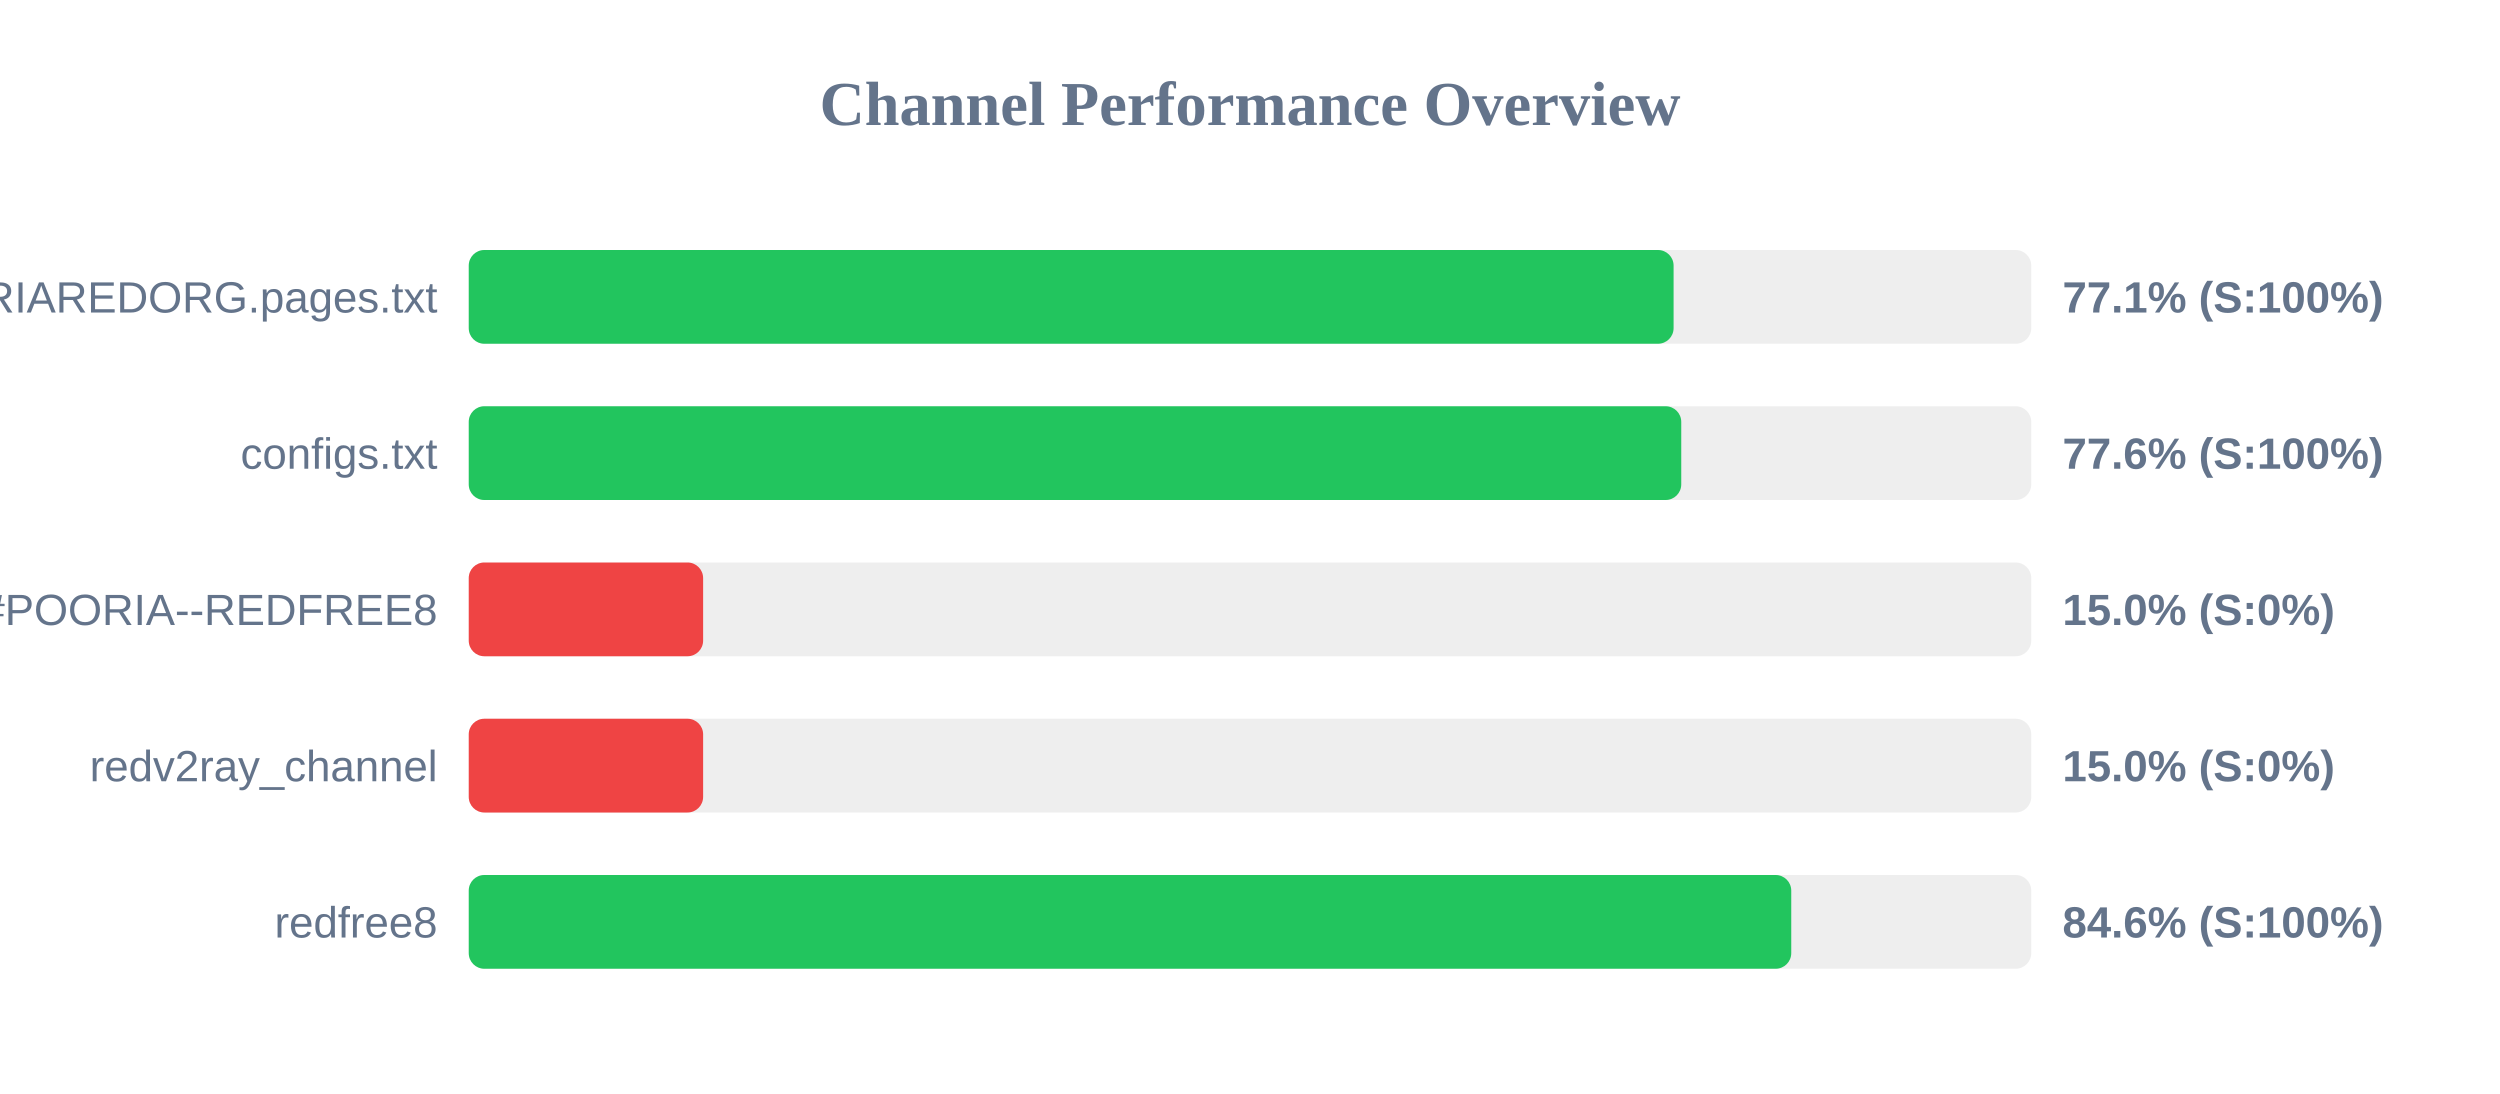
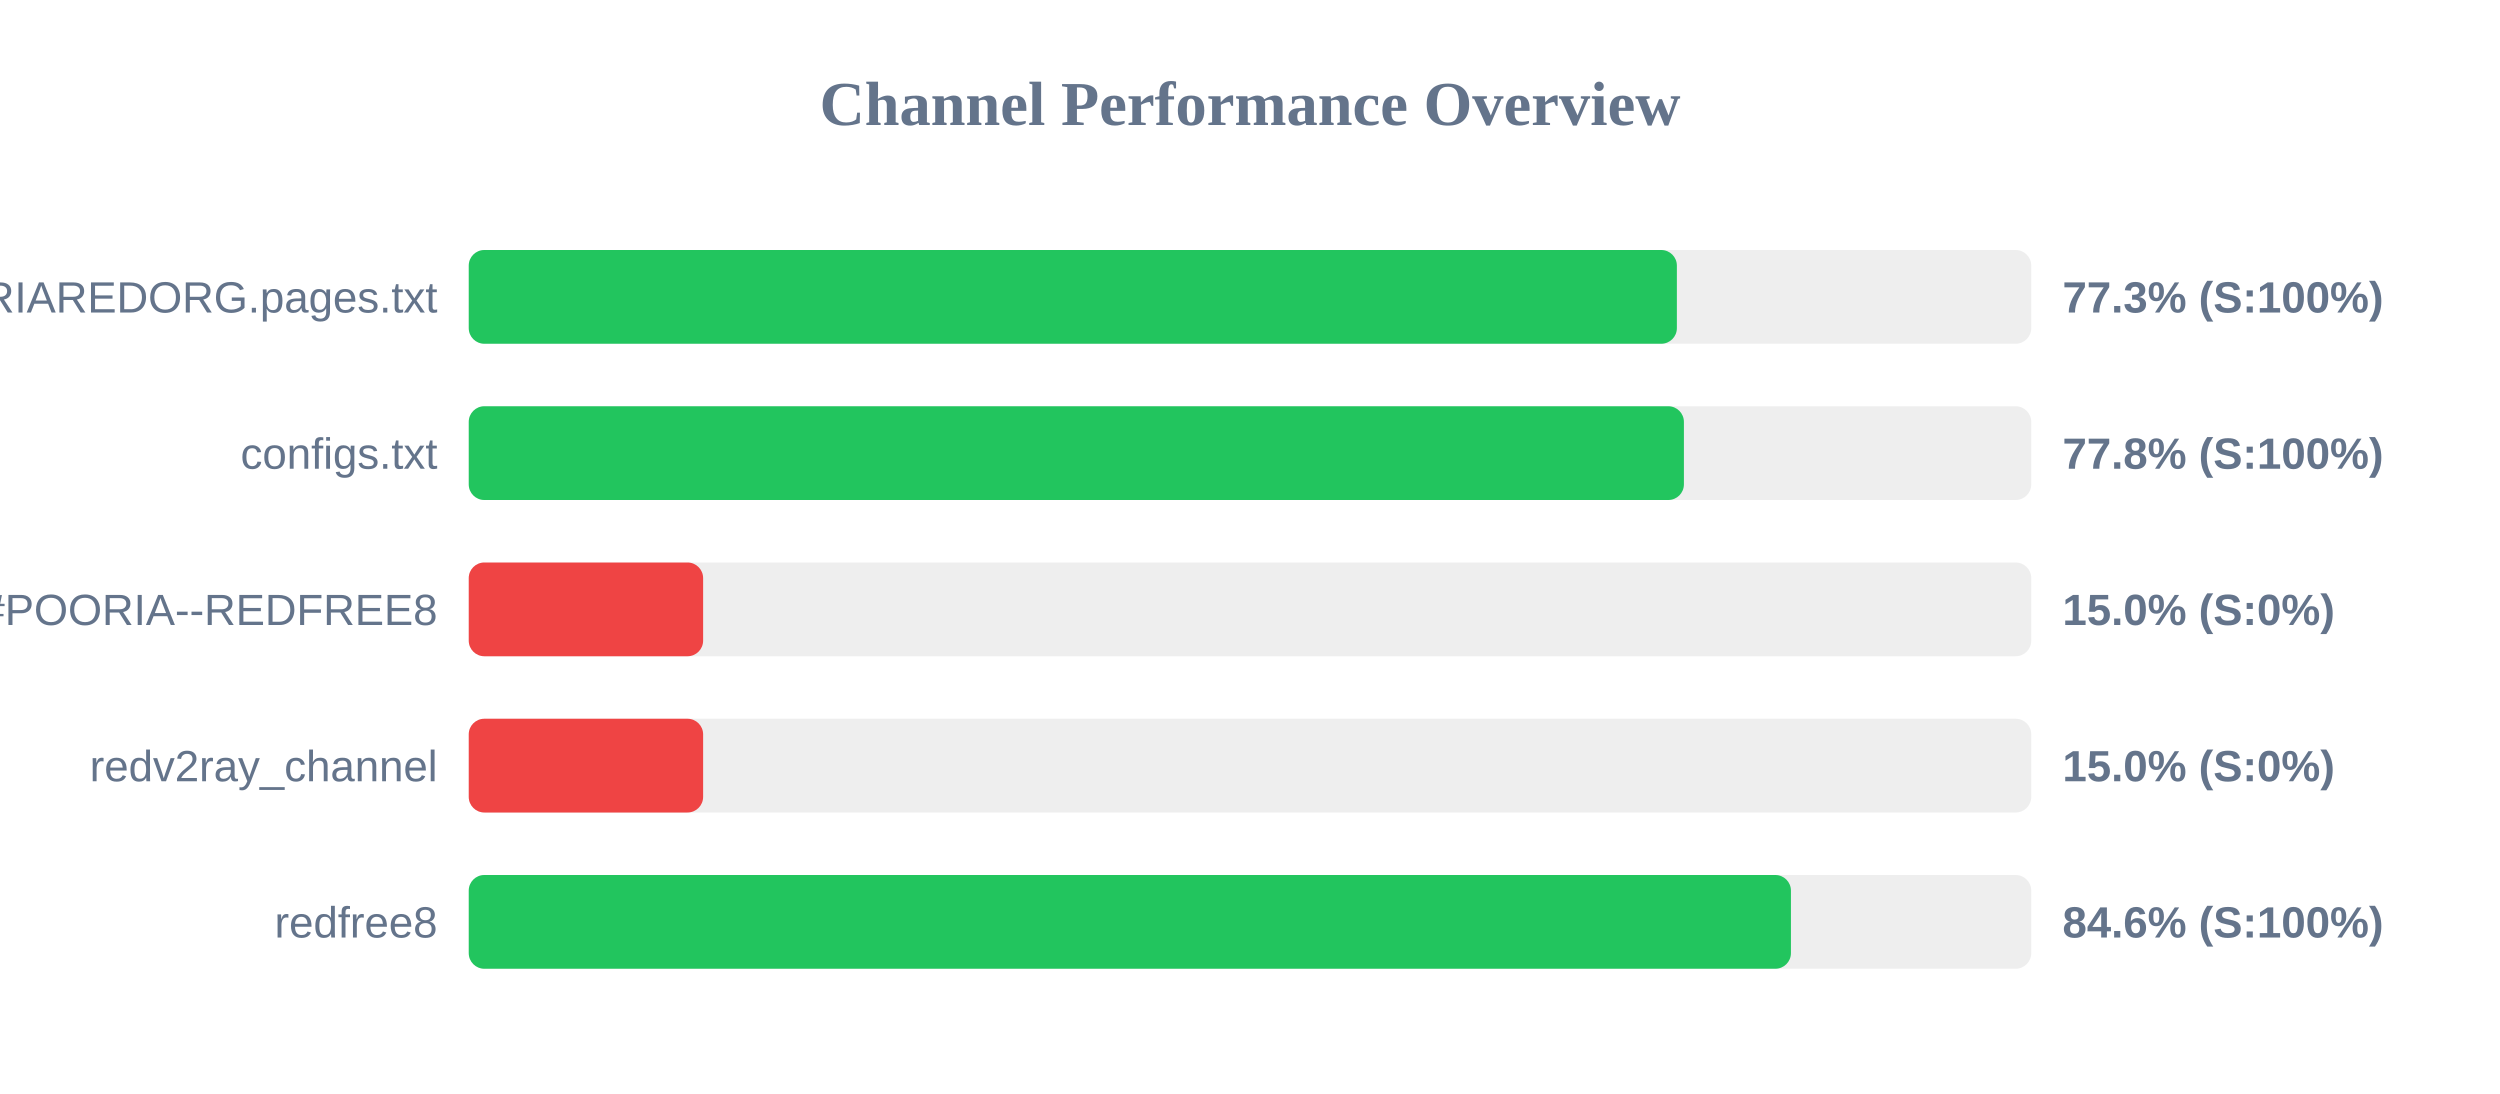
<svg xmlns="http://www.w3.org/2000/svg" width="800" height="350" version="1.1">
  <style>
        .row { font: 14px Arial; fill: #64748b; }
        .score { font: bold 14px Arial; fill: #64748b; }
    </style>
  <text x="400" y="40" text-anchor="middle" font-size="20px" font-weight="bold" fill="#64748b">Channel Performance Overview</text>
  <rect x="150" y="80" width="500" height="30" fill="#eee" rx="5" />
-   <rect x="150" y="80" width="385.55" height="30" fill="#22c55e" rx="5" />
+   <rect x="150" y="80" width="386.6" height="30" fill="#22c55e" rx="5" />
  <text x="140" y="100" text-anchor="end" class="row">POORIAREDORG.pages.txt</text>
-   <text x="660" y="100" text-anchor="start" class="score">77.1% (S:100%)</text>
+   <text x="660" y="100" text-anchor="start" class="score">77.3% (S:100%)</text>
  <rect x="150" y="130" width="500" height="30" fill="#eee" rx="5" />
-   <rect x="150" y="130" width="388.0" height="30" fill="#22c55e" rx="5" />
+   <rect x="150" y="130" width="388.85" height="30" fill="#22c55e" rx="5" />
  <text x="140" y="150" text-anchor="end" class="row">configs.txt</text>
-   <text x="660" y="150" text-anchor="start" class="score">77.6% (S:100%)</text>
+   <text x="660" y="150" text-anchor="start" class="score">77.8% (S:100%)</text>
  <rect x="150" y="180" width="500" height="30" fill="#eee" rx="5" />
  <rect x="150" y="180" width="75.0" height="30" fill="#ef4444" rx="5" />
  <text x="140" y="200" text-anchor="end" class="row">POORIA--REDFREE8.txt#POORIA--REDFREE8</text>
  <text x="660" y="200" text-anchor="start" class="score">15.0% (S:0%)</text>
  <rect x="150" y="230" width="500" height="30" fill="#eee" rx="5" />
  <rect x="150" y="230" width="75.0" height="30" fill="#ef4444" rx="5" />
  <text x="140" y="250" text-anchor="end" class="row">redv2ray_channel</text>
  <text x="660" y="250" text-anchor="start" class="score">15.0% (S:0%)</text>
  <rect x="150" y="280" width="500" height="30" fill="#eee" rx="5" />
-   <rect x="150" y="280" width="423.2" height="30" fill="#22c55e" rx="5" />
+   <rect x="150" y="280" width="423.1" height="30" fill="#22c55e" rx="5" />
  <text x="140" y="300" text-anchor="end" class="row">redfree8</text>
  <text x="660" y="300" text-anchor="start" class="score">84.6% (S:100%)</text>
</svg>
